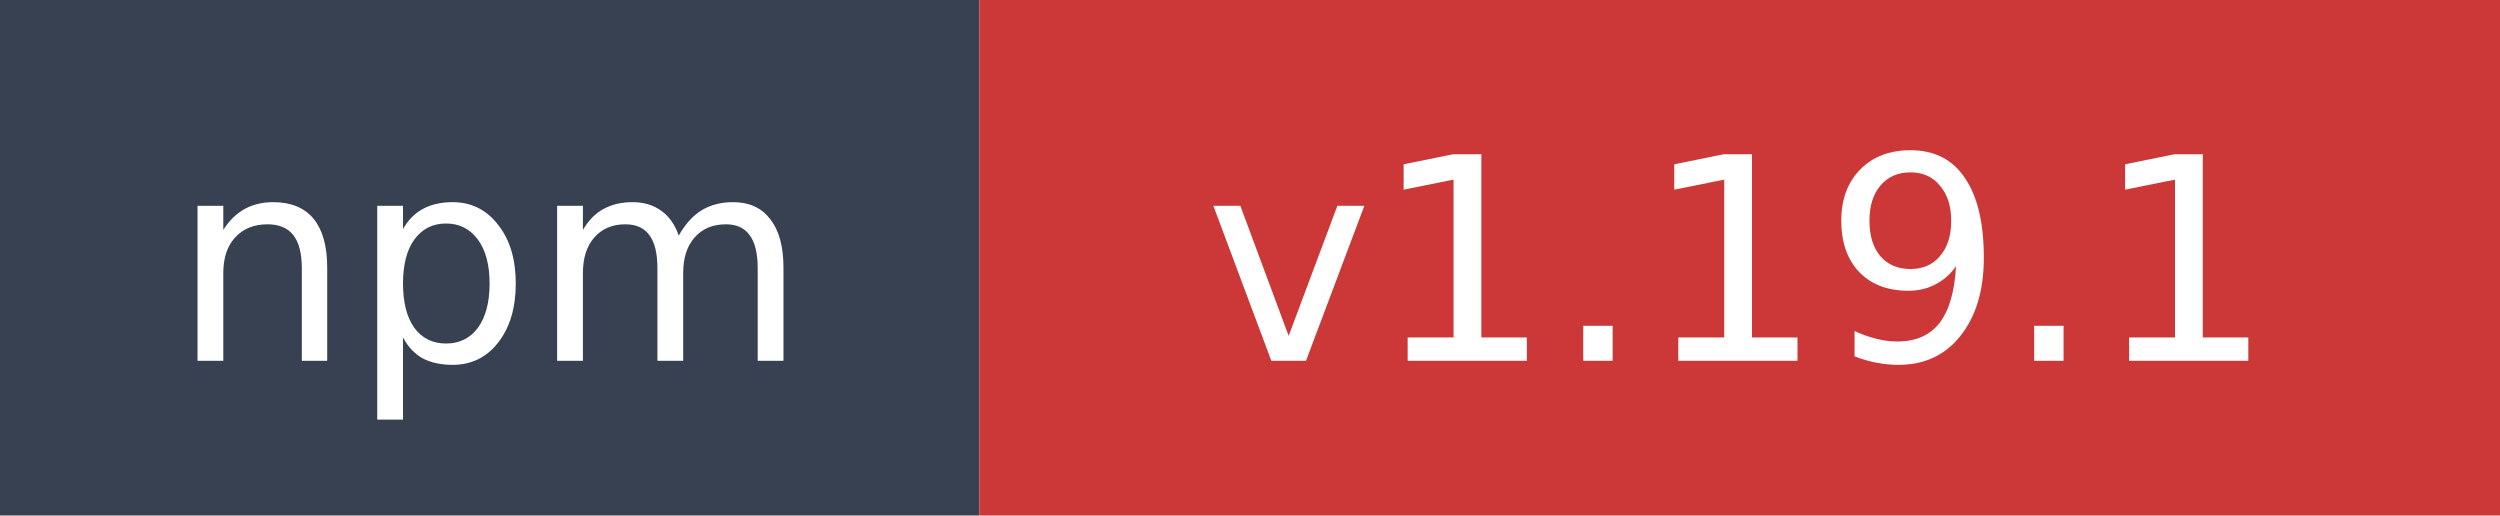
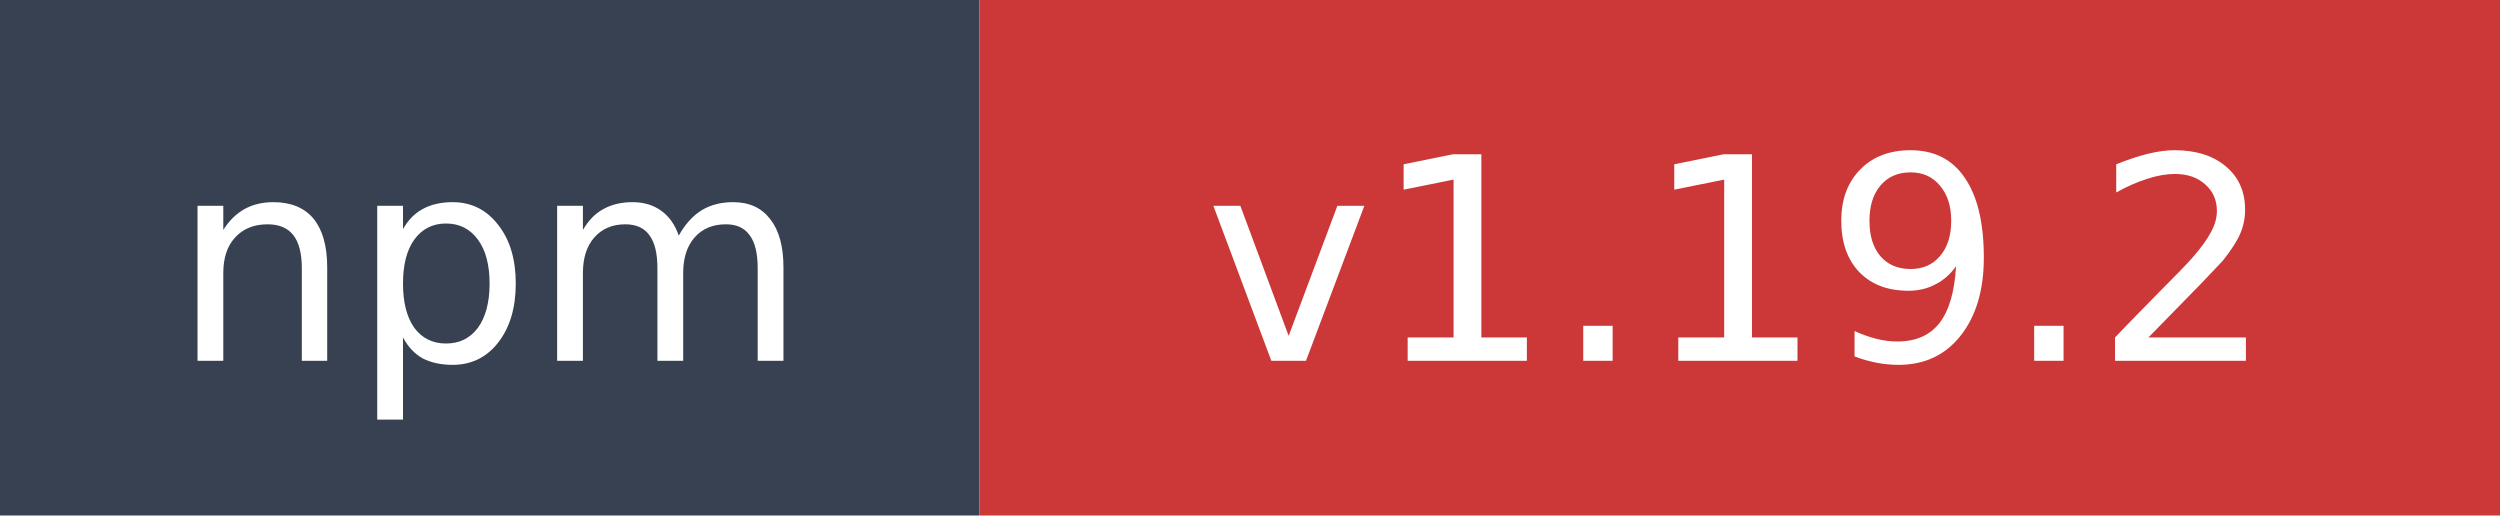
- <svg xmlns="http://www.w3.org/2000/svg" width="97" height="20" role="img" aria-label="npm: v1.19.1">
+ <svg xmlns="http://www.w3.org/2000/svg" width="97" height="20" role="img" aria-label="npm: v1.19.2">
  <rect width="38" height="20" fill="#374151" />
  <rect x="38" width="59" height="20" fill="#cb3837" />
  <text x="19" y="14" fill="#ffffff" font-family="Verdana,Geneva,DejaVu Sans,sans-serif" font-size="11" text-anchor="middle">npm</text>
-   <text x="67.5" y="14" fill="#ffffff" font-family="Verdana,Geneva,DejaVu Sans,sans-serif" font-size="11" text-anchor="middle">v1.19.1</text>
+   <text x="67.5" y="14" fill="#ffffff" font-family="Verdana,Geneva,DejaVu Sans,sans-serif" font-size="11" text-anchor="middle">v1.19.2</text>
</svg>
